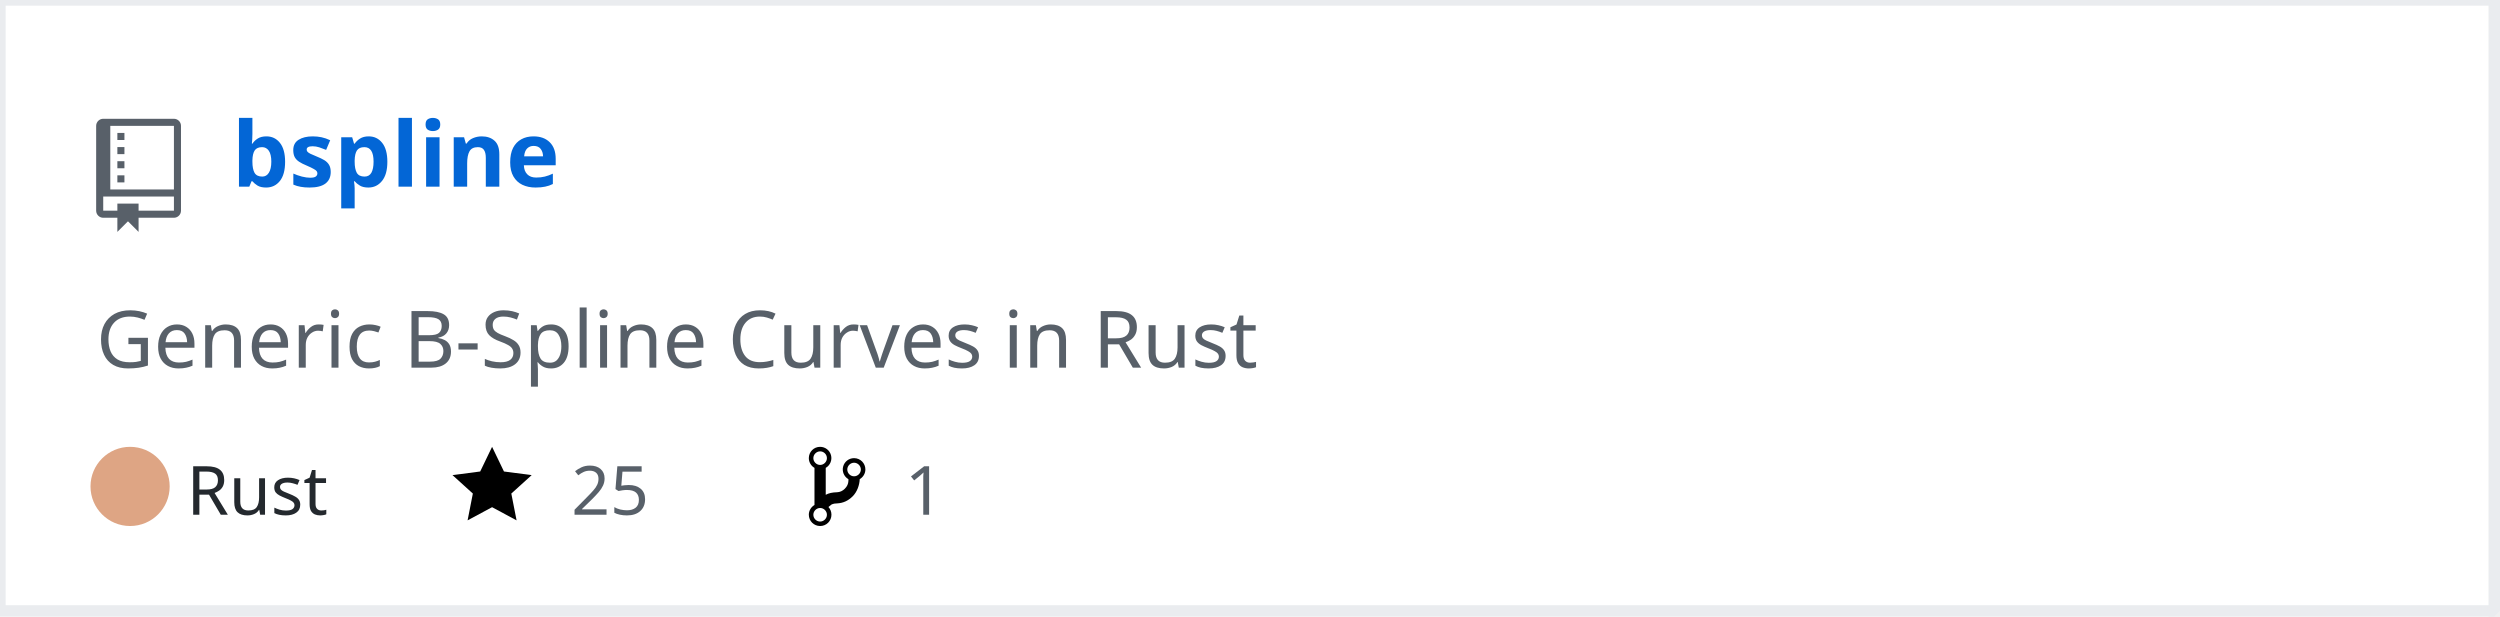
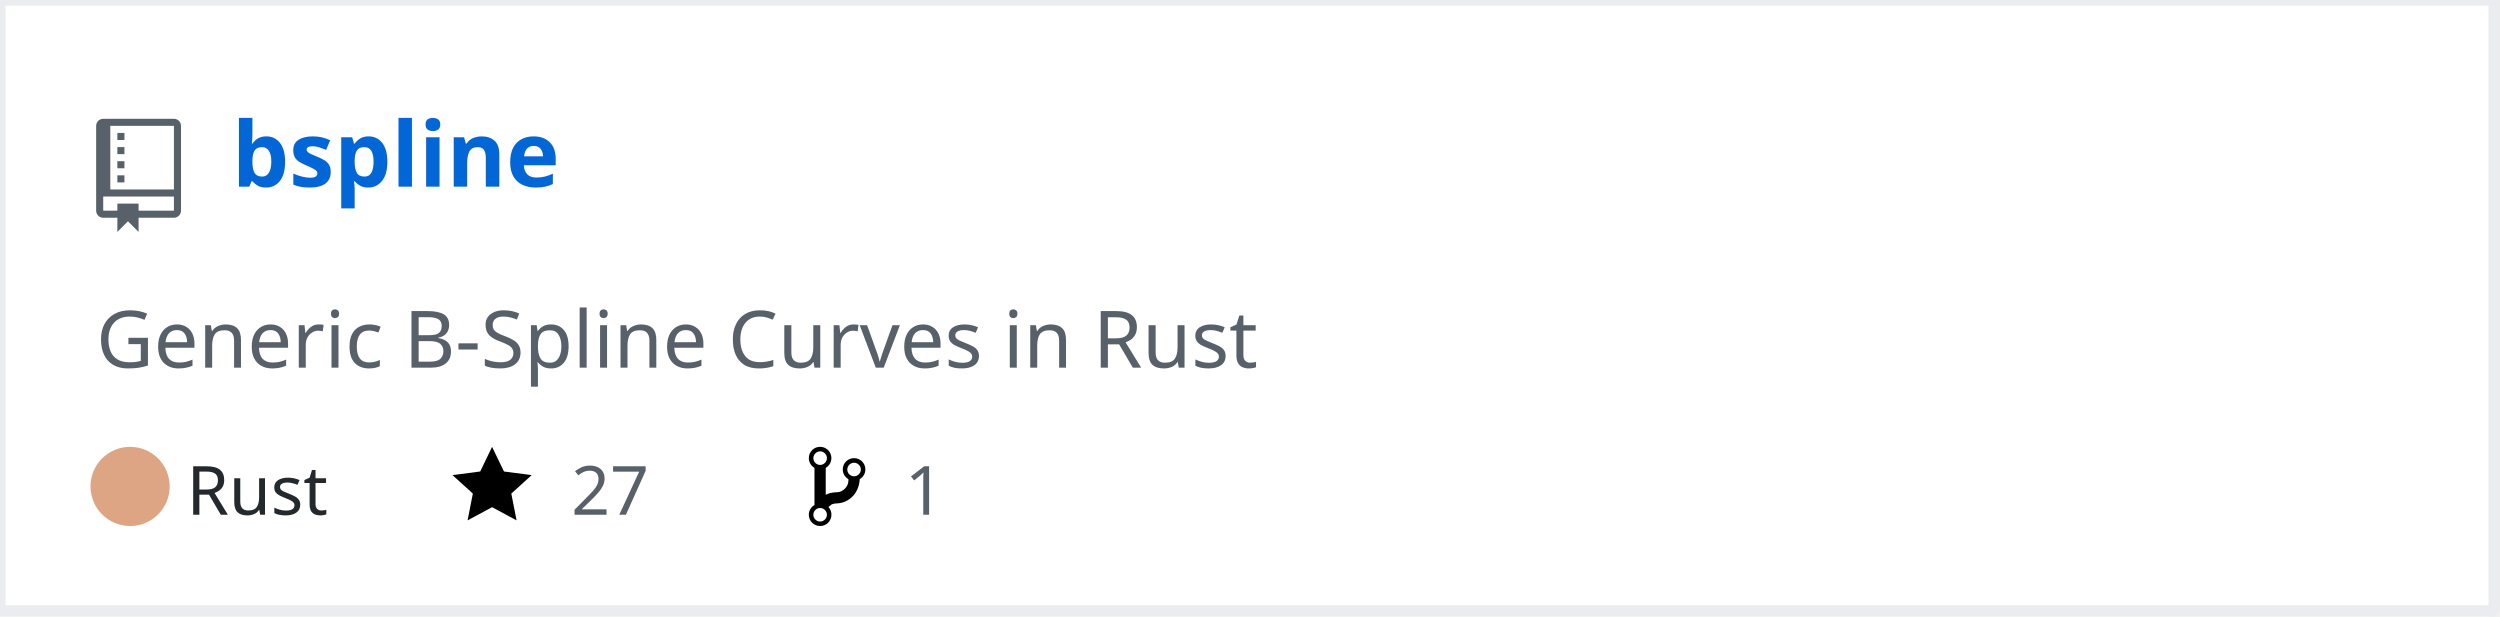
<svg xmlns="http://www.w3.org/2000/svg" width="442" height="109" version="1.2" baseProfile="tiny" data-reactroot="">
  <defs />
  <g fill="none" stroke="black" stroke-width="1" fill-rule="evenodd" stroke-linecap="square" stroke-linejoin="bevel">
    <g fill="#ffffff" fill-opacity="1" stroke="none" transform="matrix(1,0,0,1,0,0)">
      <rect x="0" y="0" width="440" height="109" />
    </g>
    <rect x="0" y="0" width="441" height="108" stroke="#eaecef" stroke-width="2" />
    <g fill="#586069" fill-opacity="1" stroke="none" transform="matrix(1.25,0,0,1.25,17,21)">
      <path vector-effect="none" fill-rule="evenodd" d="M4,9 L3,9 L3,8 L4,8 L4,9 M4,6 L3,6 L3,7 L4,7 L4,6 M4,4 L3,4 L3,5 L4,5 L4,4 M4,2 L3,2 L3,3 L4,3 L4,2 M12,1 L12,13 C12,13.55 11.55,14 11,14 L6,14 L6,16 L4.5,14.5 L3,16 L3,14 L1,14 C0.45,14 0,13.55 0,13 L0,1 C0,0.45 0.45,0 1,0 L11,0 C11.55,0 12,0.45 12,1 M11,11 L1,11 L1,13 L3,13 L3,12 L6,12 L6,13 L11,13 L11,11 M11,1 L2,1 L2,10 L11,10 L11,1" />
    </g>
    <g fill="#0366d6" fill-opacity="1" stroke="#0366d6" stroke-opacity="1" stroke-width="1" stroke-linecap="square" stroke-linejoin="bevel" transform="matrix(1,0,0,1,0,0)">
      <a target="" href="https://github.com/Twinklebear/bspline">
        <text fill="#0366d6" fill-opacity="1" stroke="none" xml:space="preserve" x="41" y="33" font-family="sans-serif" font-size="16" font-weight="630" font-style="normal">bspline</text>
      </a>
    </g>
    <g fill="#586069" fill-opacity="1" stroke="#586069" stroke-opacity="1" stroke-width="1" stroke-linecap="square" stroke-linejoin="bevel" transform="matrix(1,0,0,1,0,0)">
      <text fill="#586069" fill-opacity="1" stroke="none" xml:space="preserve" x="17" y="65" font-family="sans-serif" font-size="14" font-weight="400" font-style="normal">Generic B-Spline Curves in Rust </text>
    </g>
    <g fill="#24292e" fill-opacity="1" stroke="#24292e" stroke-opacity="1" stroke-width="1" stroke-linecap="square" stroke-linejoin="bevel" transform="matrix(1,0,0,1,0,0)">
      <text fill="#24292e" fill-opacity="1" stroke="none" xml:space="preserve" x="33" y="91" font-family="sans-serif" font-size="12" font-weight="400" font-style="normal">Rust</text>
    </g>
    <g fill="#000000" fill-opacity="1" stroke="none" transform="matrix(1,0,0,1,80,78)">
      <a target="" href="https://github.com/Twinklebear/bspline/stargazers">
        <path vector-effect="none" fill-rule="evenodd" d="M14,6 L9.1,5.36 L7,1 L4.9,5.36 L0,6 L3.6,9.26 L2.67,14 L7,11.67 L11.33,14 L10.4,9.26 L14,6" />
      </a>
    </g>
    <g fill="#586069" fill-opacity="1" stroke="#586069" stroke-opacity="1" stroke-width="1" stroke-linecap="square" stroke-linejoin="bevel" transform="matrix(1,0,0,1,0,0)">
      <a target="" href="https://github.com/Twinklebear/bspline/stargazers">
-         <text fill="#586069" fill-opacity="1" stroke="none" xml:space="preserve" x="101" y="91" font-family="sans-serif" font-size="12" font-weight="400" font-style="normal">25</text>
+         <text fill="#586069" fill-opacity="1" stroke="none" xml:space="preserve" x="101" y="91" font-family="sans-serif" font-size="12" font-weight="400" font-style="normal">27</text>
      </a>
    </g>
    <g fill="#000000" fill-opacity="1" stroke="none" transform="matrix(1,0,0,1,143,78)">
      <a target="" href="https://github.com/Twinklebear/bspline/network/members">
        <path vector-effect="none" fill-rule="evenodd" d="M10,5 C10,3.89 9.11,3 8,3 C7.097,2.998 6.305,3.603 6.07,4.476 C5.836,5.348 6.217,6.269 7,6.72 L7,7.02 C6.98,7.54 6.77,8 6.37,8.4 C5.97,8.8 5.51,9.01 4.99,9.03 C4.16,9.05 3.51,9.19 2.99,9.48 L2.99,4.72 C3.773,4.269 4.154,3.348 3.92,2.476 C3.685,1.603 2.893,0.998 1.99,1 C0.88,1 0,1.89 0,3 C0.004,3.71 0.385,4.365 1,4.72 L1,11.28 C0.41,11.63 0,12.27 0,13 C0,14.11 0.89,15 2,15 C3.11,15 4,14.11 4,13 C4,12.47 3.8,12 3.47,11.64 C3.56,11.58 3.95,11.23 4.06,11.17 C4.31,11.06 4.62,11 5,11 C6.05,10.95 6.95,10.55 7.75,9.75 C8.55,8.95 8.95,7.77 9,6.73 L8.98,6.73 C9.59,6.37 10,5.73 10,5 M2,1.8 C2.66,1.8 3.2,2.35 3.2,3 C3.2,3.65 2.65,4.2 2,4.2 C1.35,4.2 0.8,3.65 0.8,3 C0.8,2.35 1.35,1.8 2,1.8 M2,14.21 C1.34,14.21 0.8,13.66 0.8,13.01 C0.8,12.36 1.35,11.81 2,11.81 C2.65,11.81 3.2,12.36 3.2,13.01 C3.2,13.66 2.65,14.21 2,14.21 M8,6.21 C7.34,6.21 6.8,5.66 6.8,5.01 C6.8,4.36 7.35,3.81 8,3.81 C8.65,3.81 9.2,4.36 9.2,5.01 C9.2,5.66 8.65,6.21 8,6.21 " />
      </a>
    </g>
    <g fill="#586069" fill-opacity="1" stroke="#586069" stroke-opacity="1" stroke-width="1" stroke-linecap="square" stroke-linejoin="bevel" transform="matrix(1,0,0,1,0,0)">
      <a target="" href="https://github.com/Twinklebear/bspline/network/members">
        <text fill="" fill-opacity="1" stroke="none" xml:space="preserve" x="160" y="91" font-family="sans-serif" font-size="12" font-weight="400" font-style="normal">1</text>
      </a>
    </g>
    <circle cx="23" cy="86" r="7" stroke="none" fill="#dea584" />
  </g>
</svg>
